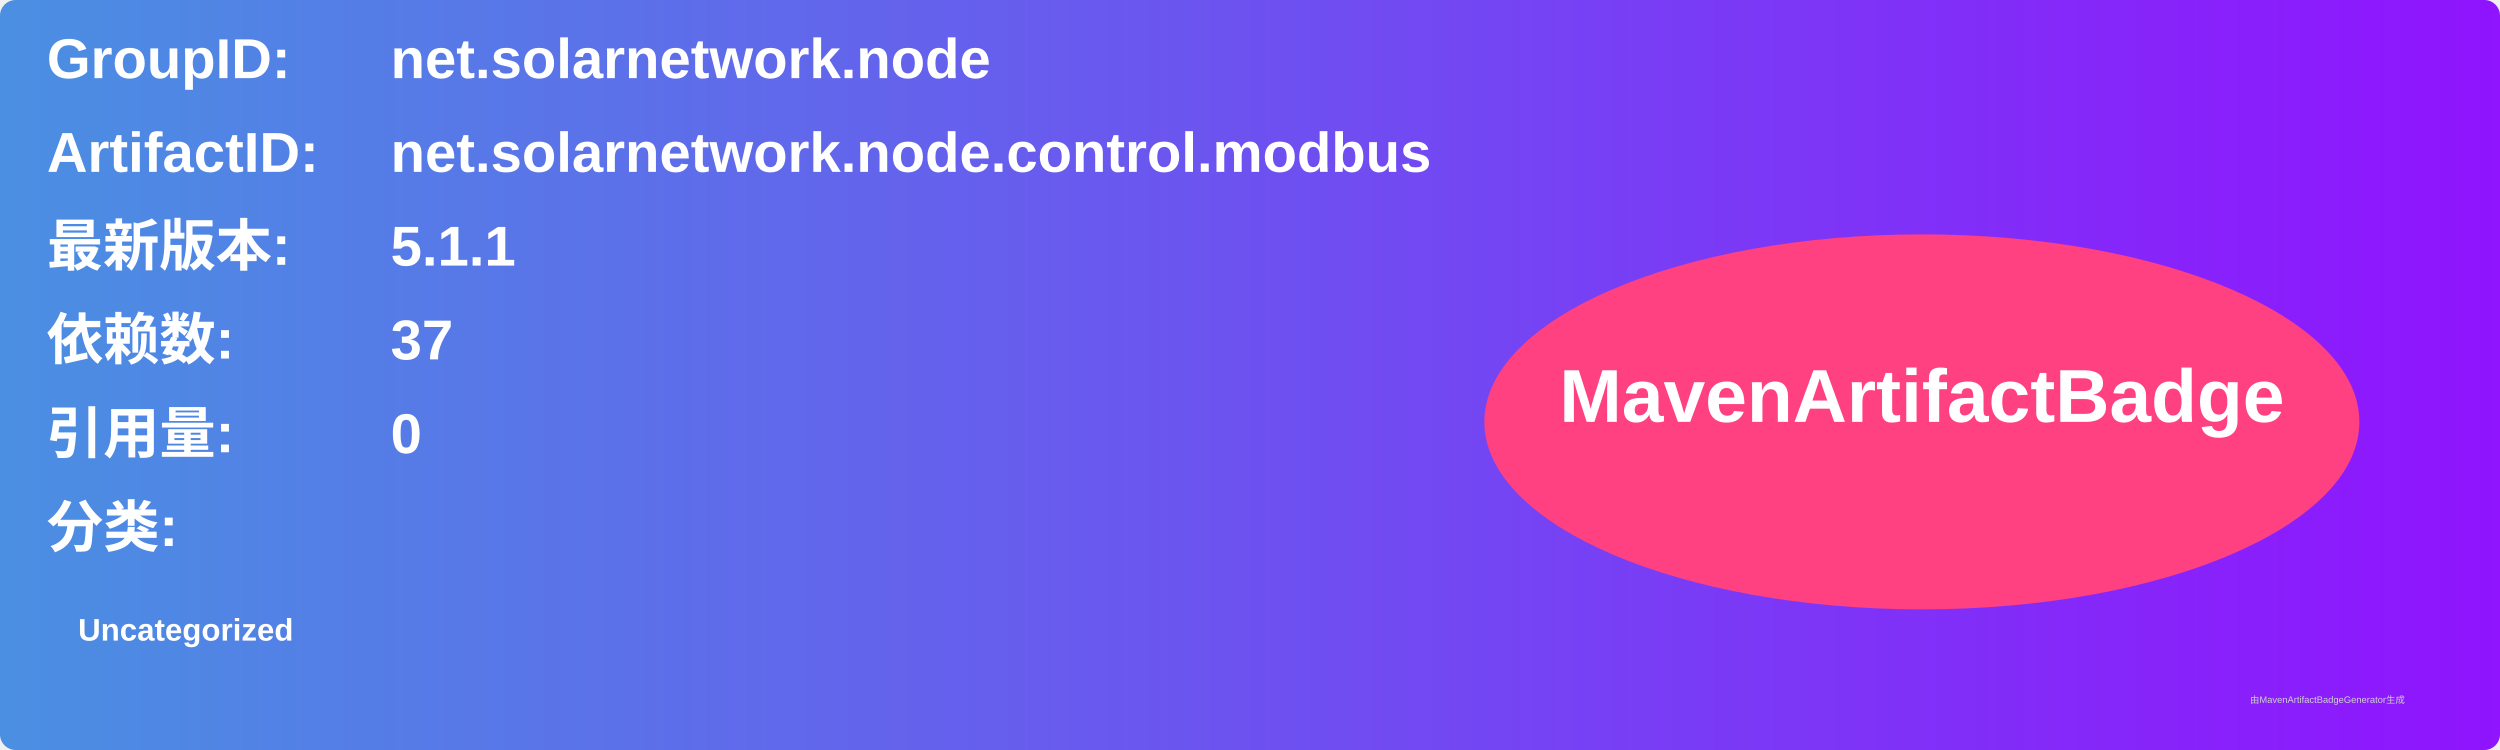
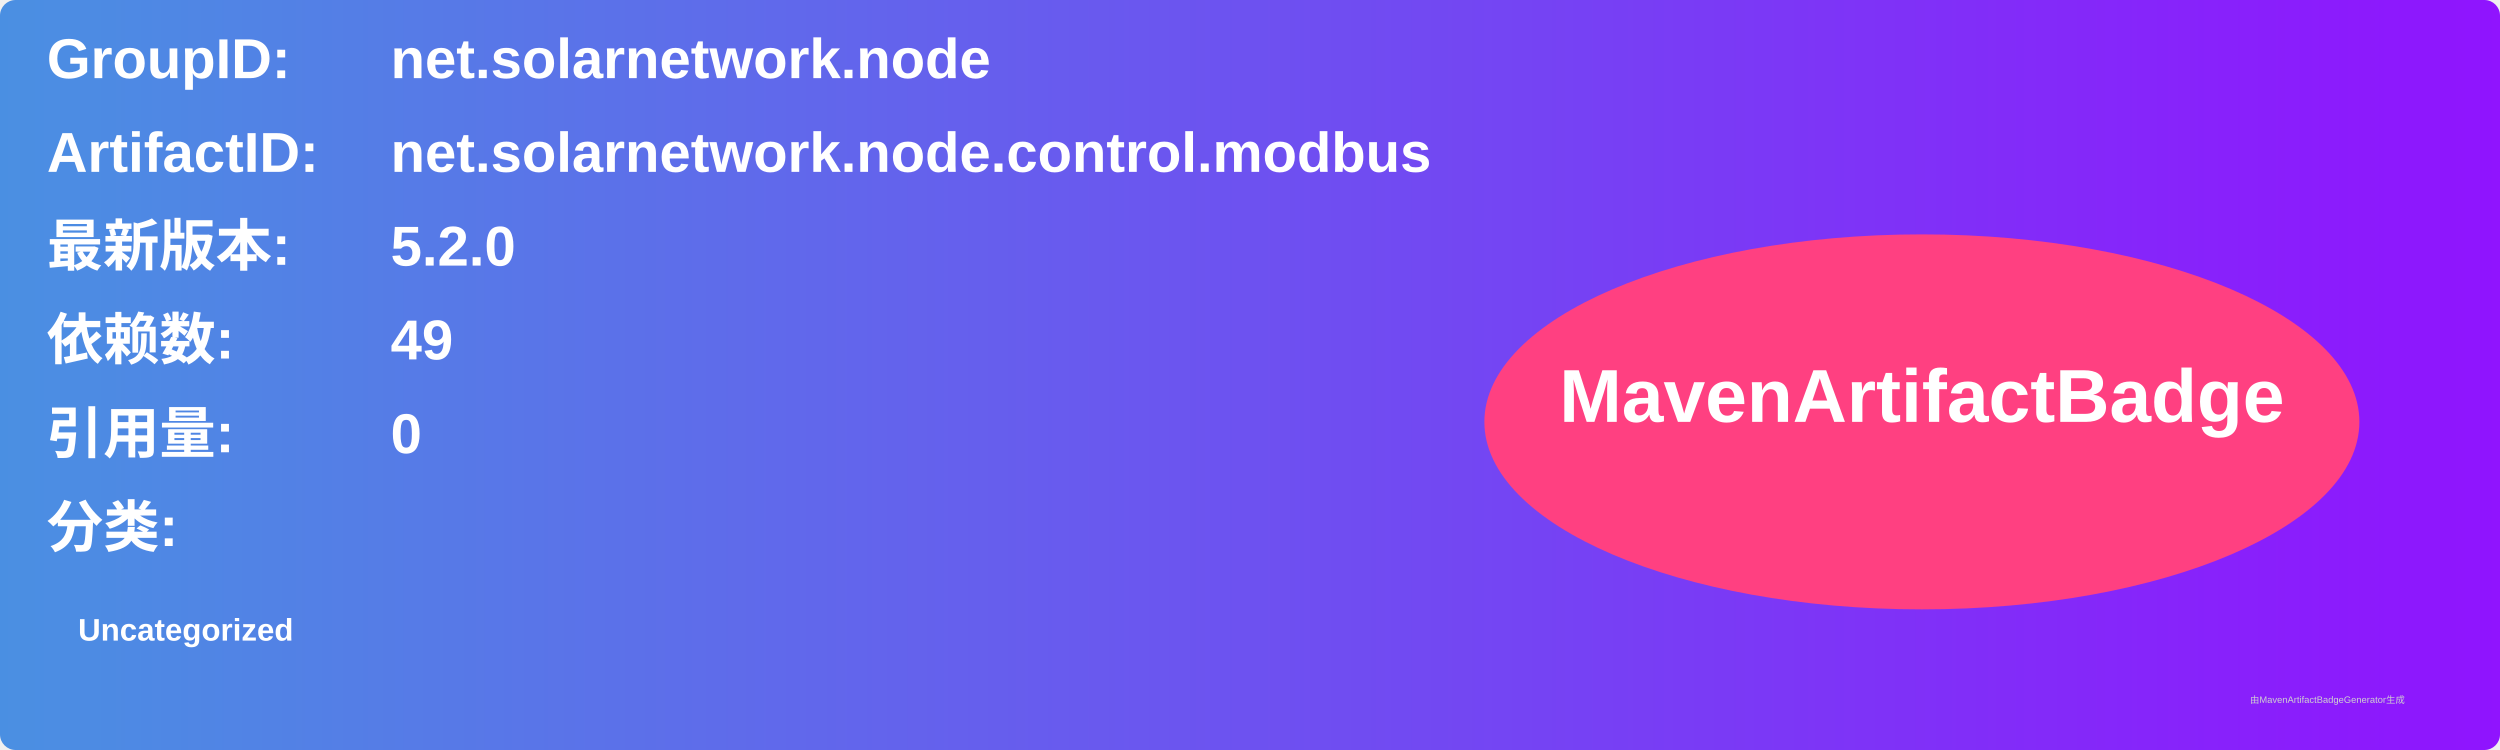
<svg xmlns="http://www.w3.org/2000/svg" width="800" height="240" viewBox="0 0 800 240">
  <linearGradient id="grad" x1="0%" y1="0%" x2="100%" y2="0%">
    <stop offset="0%" stop-color="#4a90e2" />
    <stop offset="100%" stop-color="#9013fe" />
  </linearGradient>
  <rect width="100%" height="100%" rx="5" ry="5" fill="url(#grad)" />
  <g transform="translate(15, 15)">
    <text x="0" y="10" font-family="Arial" font-size="18" fill="white" font-weight="bold" width="260">GroupID:</text>
    <text x="110" y="10" font-family="Arial" font-size="18" fill="white" font-weight="bold" width="460">net.solarnetwork.node</text>
    <text x="0" y="40" font-family="Arial" font-size="18" fill="white" font-weight="bold" width="260">ArtifactID:</text>
    <text x="110" y="40" font-family="Arial" font-size="18" fill="white" font-weight="bold" width="460">net.solarnetwork.node.control.modbus</text>
    <text x="0" y="70" font-family="Arial" font-size="18" fill="white" font-weight="bold">最新版本:</text>
    <text x="110" y="70" font-family="Arial" font-size="18" fill="white" font-weight="bold">
-       <tspan font-weight="bold">5.1.1</tspan>
+       <tspan font-weight="bold">5.2.0</tspan>
    </text>
    <text x="0" y="100" font-family="Arial" font-size="18" fill="white" font-weight="bold">依赖数: </text>
    <text x="110" y="100" font-family="Arial" font-size="18" fill="white">
-       <tspan font-weight="bold">37</tspan>
+       <tspan font-weight="bold">49</tspan>
    </text>
    <text x="0" y="130" font-family="Arial" font-size="18" fill="white" font-weight="bold">引用量: </text>
    <text x="110" y="130" font-family="Arial" font-size="18" fill="white">
      <tspan font-weight="bold">0</tspan>
    </text>
    <text x="0" y="160" font-family="Arial" font-size="18" fill="white" font-weight="bold">分类:</text>
    <text x="10" y="190" font-family="Arial" font-size="10" fill="white">
      <tspan font-weight="bold">Uncategorized</tspan>
    </text>
    <ellipse cx="600" cy="120" rx="140" ry="60" fill="#ff4081" />
    <text x="600" y="120" text-anchor="middle" font-family="Arial" font-size="24" fill="white" font-weight="bold">MavenArtifactBadge</text>
  </g>
  <text x="720" y="225" font-family="Arial" font-size="3" fill="#d0d0d0">由MavenArtifactBadgeGenerator生成</text>
</svg>
